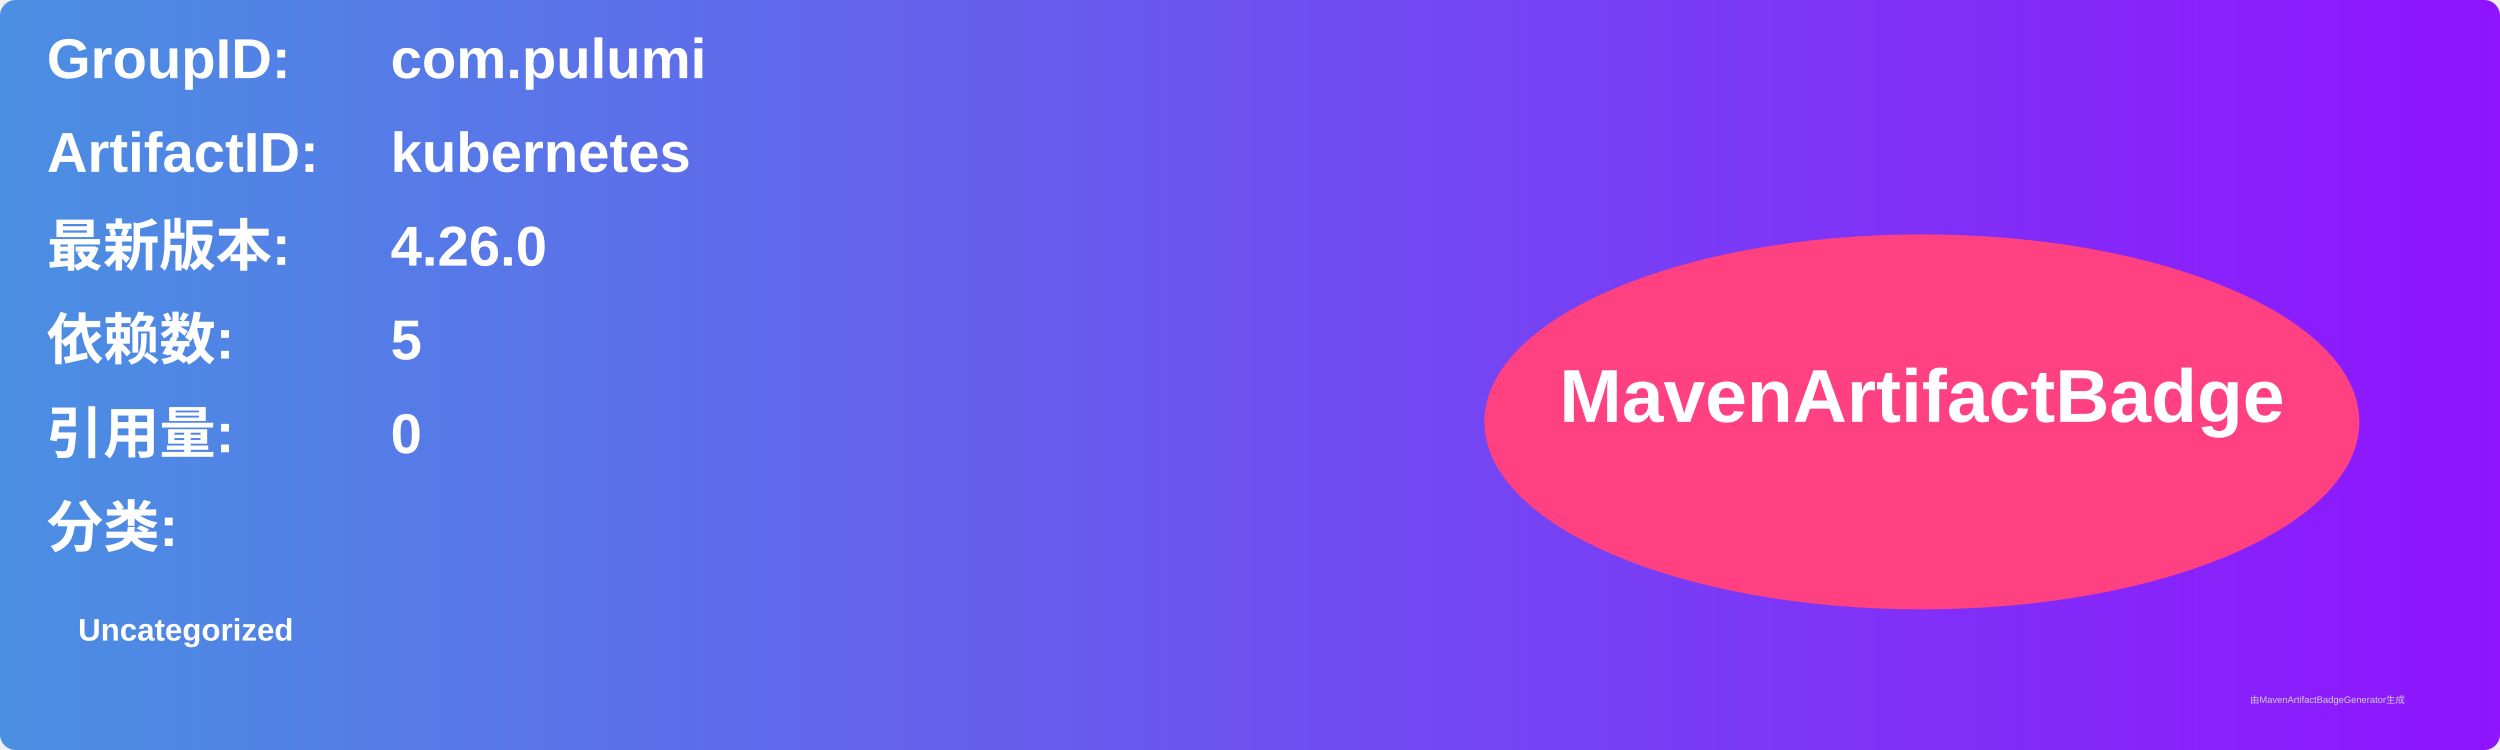
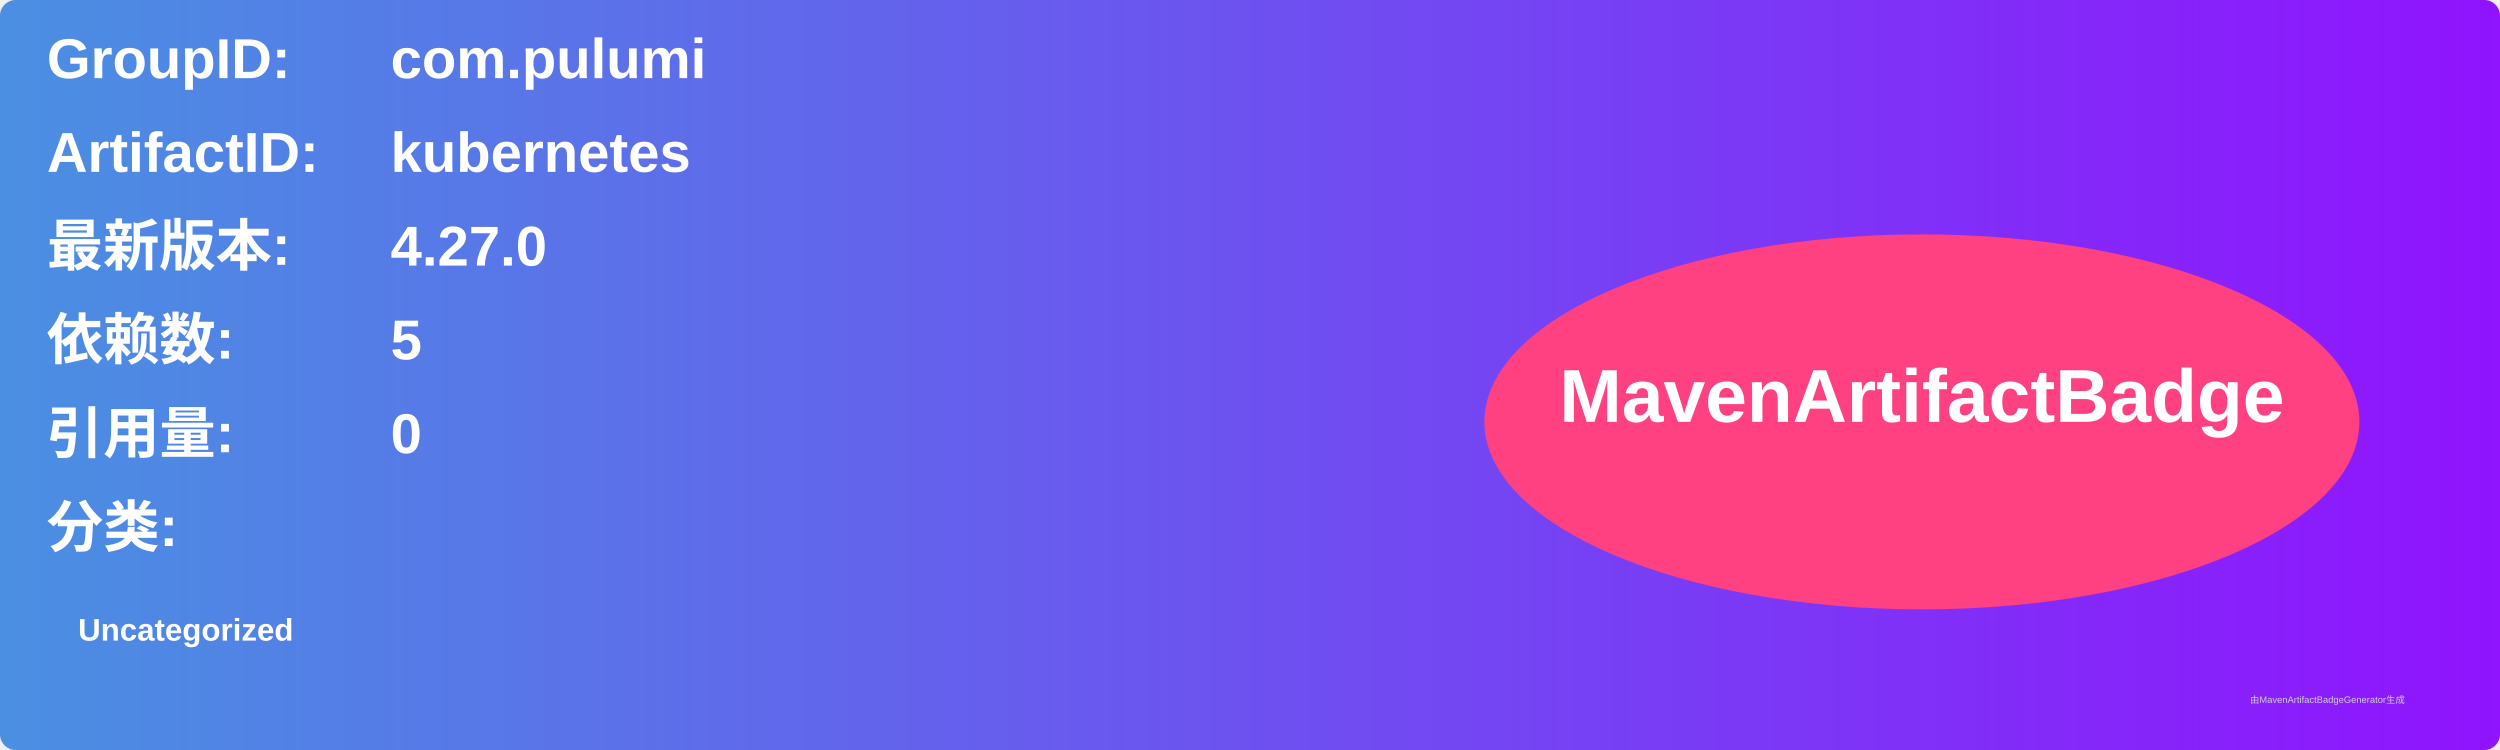
<svg xmlns="http://www.w3.org/2000/svg" width="800" height="240" viewBox="0 0 800 240">
  <linearGradient id="grad" x1="0%" y1="0%" x2="100%" y2="0%">
    <stop offset="0%" stop-color="#4a90e2" />
    <stop offset="100%" stop-color="#9013fe" />
  </linearGradient>
  <rect width="100%" height="100%" rx="5" ry="5" fill="url(#grad)" />
  <g transform="translate(15, 15)">
    <text x="0" y="10" font-family="Arial" font-size="18" fill="white" font-weight="bold" width="260">GroupID:</text>
    <text x="110" y="10" font-family="Arial" font-size="18" fill="white" font-weight="bold" width="460">com.pulumi</text>
    <text x="0" y="40" font-family="Arial" font-size="18" fill="white" font-weight="bold" width="260">ArtifactID:</text>
    <text x="110" y="40" font-family="Arial" font-size="18" fill="white" font-weight="bold" width="460">kubernetes</text>
    <text x="0" y="70" font-family="Arial" font-size="18" fill="white" font-weight="bold">最新版本:</text>
    <text x="110" y="70" font-family="Arial" font-size="18" fill="white" font-weight="bold">
-       <tspan font-weight="bold">4.26.0</tspan>
+       <tspan font-weight="bold">4.27.0</tspan>
    </text>
    <text x="0" y="100" font-family="Arial" font-size="18" fill="white" font-weight="bold">依赖数: </text>
    <text x="110" y="100" font-family="Arial" font-size="18" fill="white">
      <tspan font-weight="bold">5</tspan>
    </text>
    <text x="0" y="130" font-family="Arial" font-size="18" fill="white" font-weight="bold">引用量: </text>
    <text x="110" y="130" font-family="Arial" font-size="18" fill="white">
      <tspan font-weight="bold">0</tspan>
    </text>
    <text x="0" y="160" font-family="Arial" font-size="18" fill="white" font-weight="bold">分类:</text>
    <text x="10" y="190" font-family="Arial" font-size="10" fill="white">
      <tspan font-weight="bold">Uncategorized</tspan>
    </text>
    <ellipse cx="600" cy="120" rx="140" ry="60" fill="#ff4081" />
    <text x="600" y="120" text-anchor="middle" font-family="Arial" font-size="24" fill="white" font-weight="bold">MavenArtifactBadge</text>
  </g>
  <text x="720" y="225" font-family="Arial" font-size="3" fill="#d0d0d0">由MavenArtifactBadgeGenerator生成</text>
</svg>
